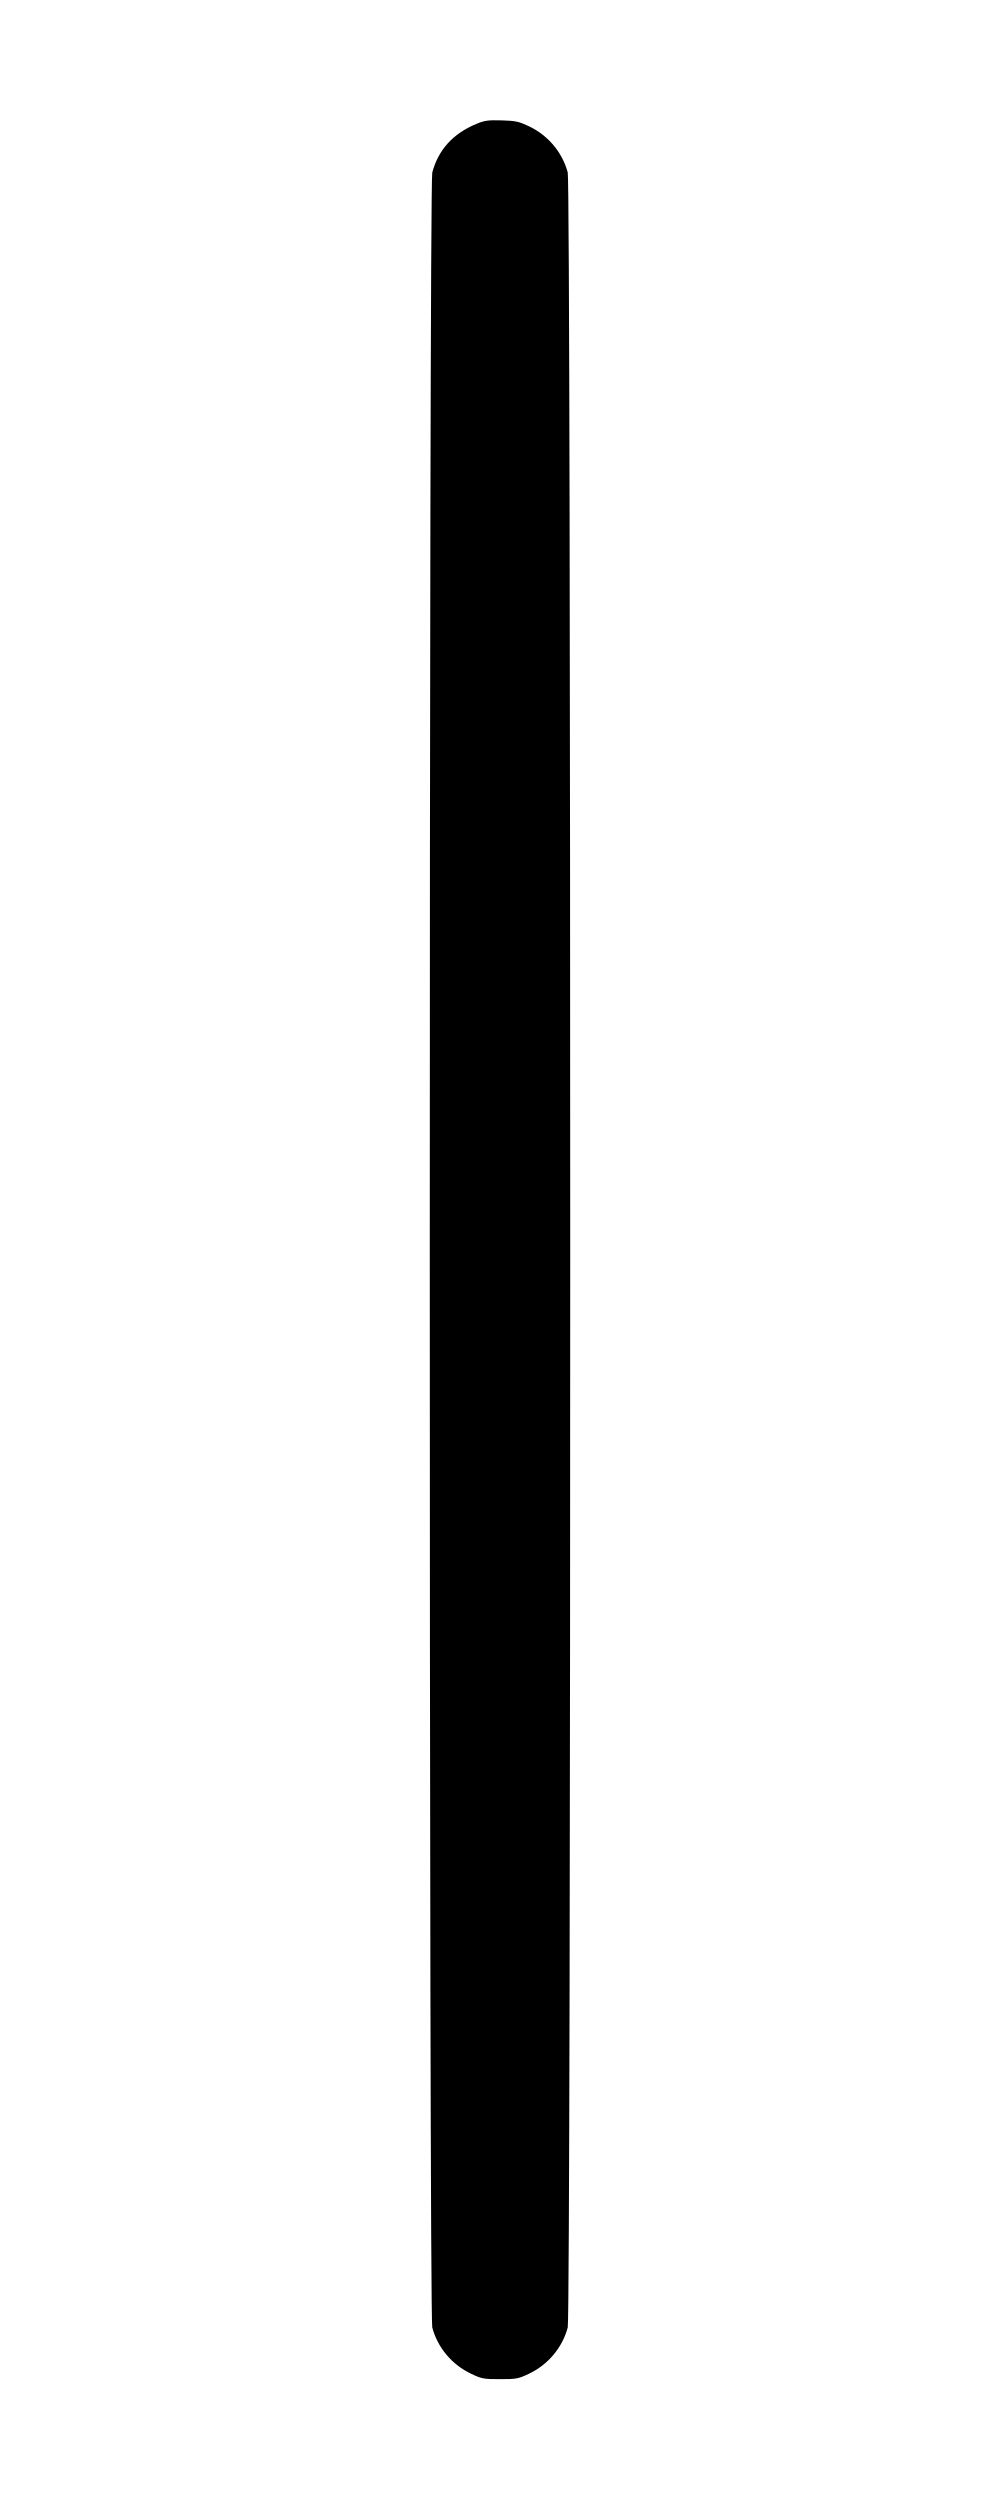
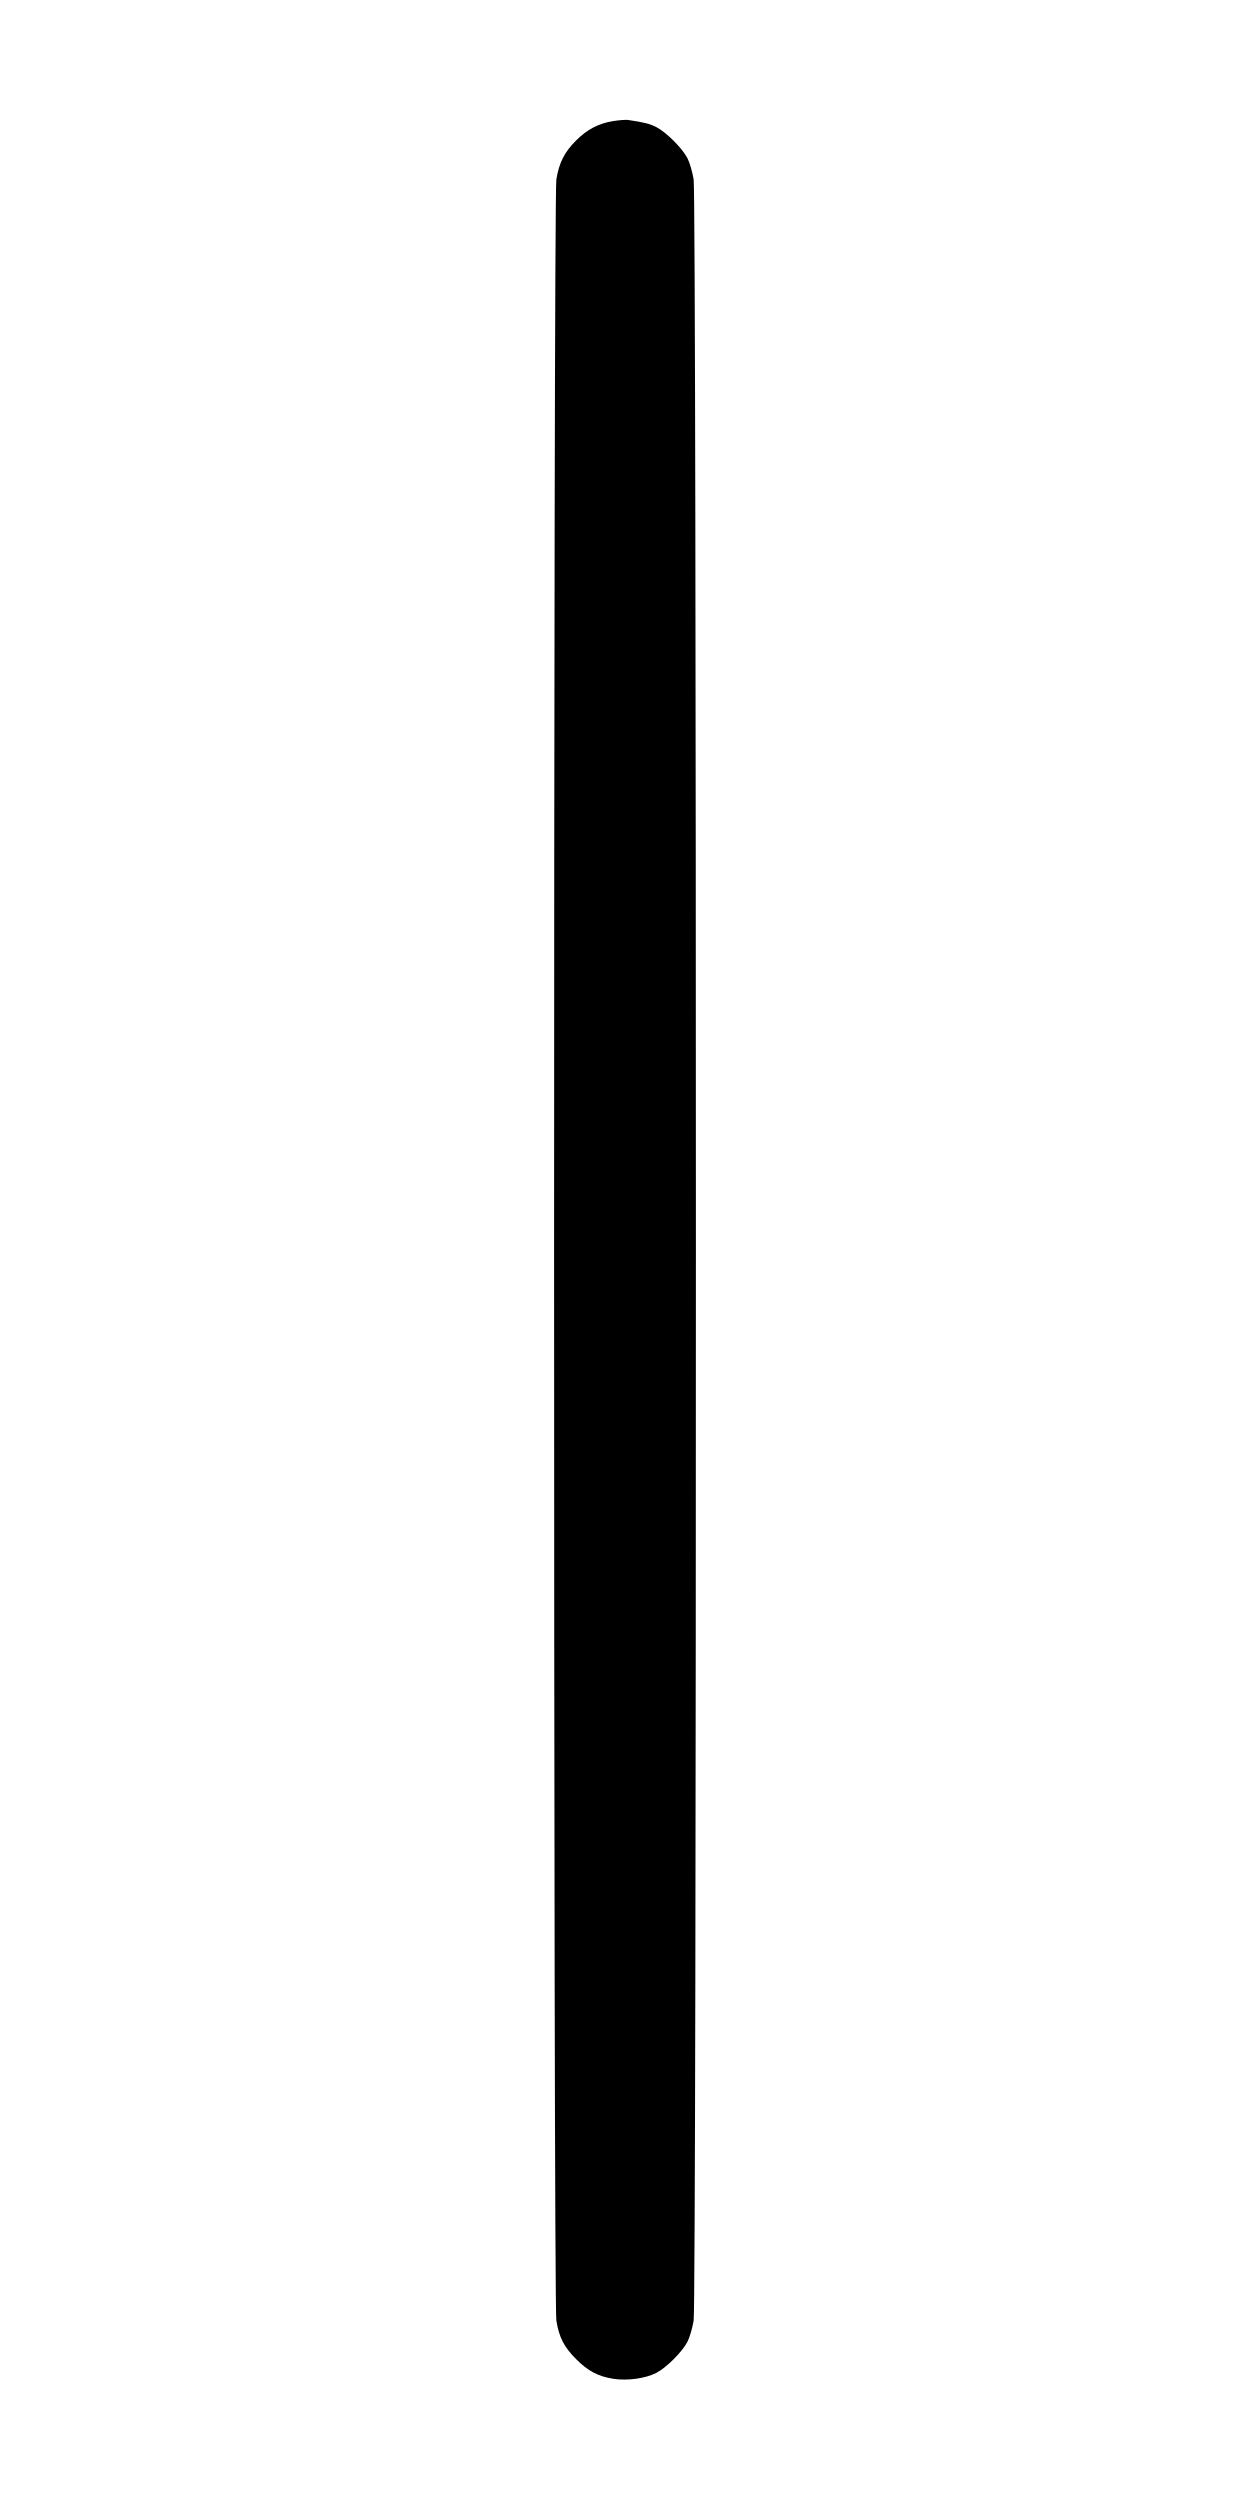
- <svg xmlns="http://www.w3.org/2000/svg" width="400" height="1000" viewBox="0 0 400 1000" version="1.1" id="svg5">
-   <path d="M190.443 49.600 C 181.151 53.494,175.327 59.937,172.906 69.000 C 171.580 73.966,171.580 926.034,172.906 931.000 C 175.066 939.085,180.776 945.877,188.484 949.528 C 192.675 951.513,193.504 951.667,200.000 951.667 C 206.496 951.667,207.325 951.513,211.516 949.528 C 219.224 945.877,224.934 939.085,227.094 931.000 C 228.420 926.034,228.420 73.966,227.094 69.000 C 224.934 60.915,219.224 54.123,211.516 50.472 C 207.572 48.604,206.198 48.310,200.667 48.152 C 195.200 47.995,193.801 48.193,190.443 49.600 " stroke="none" fill-rule="evenodd" fill="black" />
+ <svg xmlns="http://www.w3.org/2000/svg" width="500" height="1000" viewBox="0 0 500 1000" version="1.1" id="svg5">
+   <path d="M245.181 48.449 C 239.406 49.383,234.835 51.788,230.395 56.228 C 225.781 60.842,223.621 65.118,222.541 71.774 C 221.338 79.186,221.338 920.814,222.541 928.226 C 223.635 934.969,225.608 938.810,230.482 943.684 C 235.251 948.453,239.251 950.562,245.336 951.516 C 250.922 952.392,258.096 951.413,262.481 949.176 C 266.522 947.115,272.943 940.699,275.000 936.668 C 275.879 934.944,276.986 931.146,277.459 928.226 C 278.662 920.814,278.662 79.186,277.459 71.774 C 276.986 68.854,275.879 65.056,275.000 63.332 C 272.961 59.336,266.533 52.891,262.570 50.869 C 259.866 49.490,257.871 48.982,251.250 47.987 C 250.333 47.849,247.602 48.057,245.181 48.449 " stroke="none" fill-rule="evenodd" fill="black" />
</svg>
